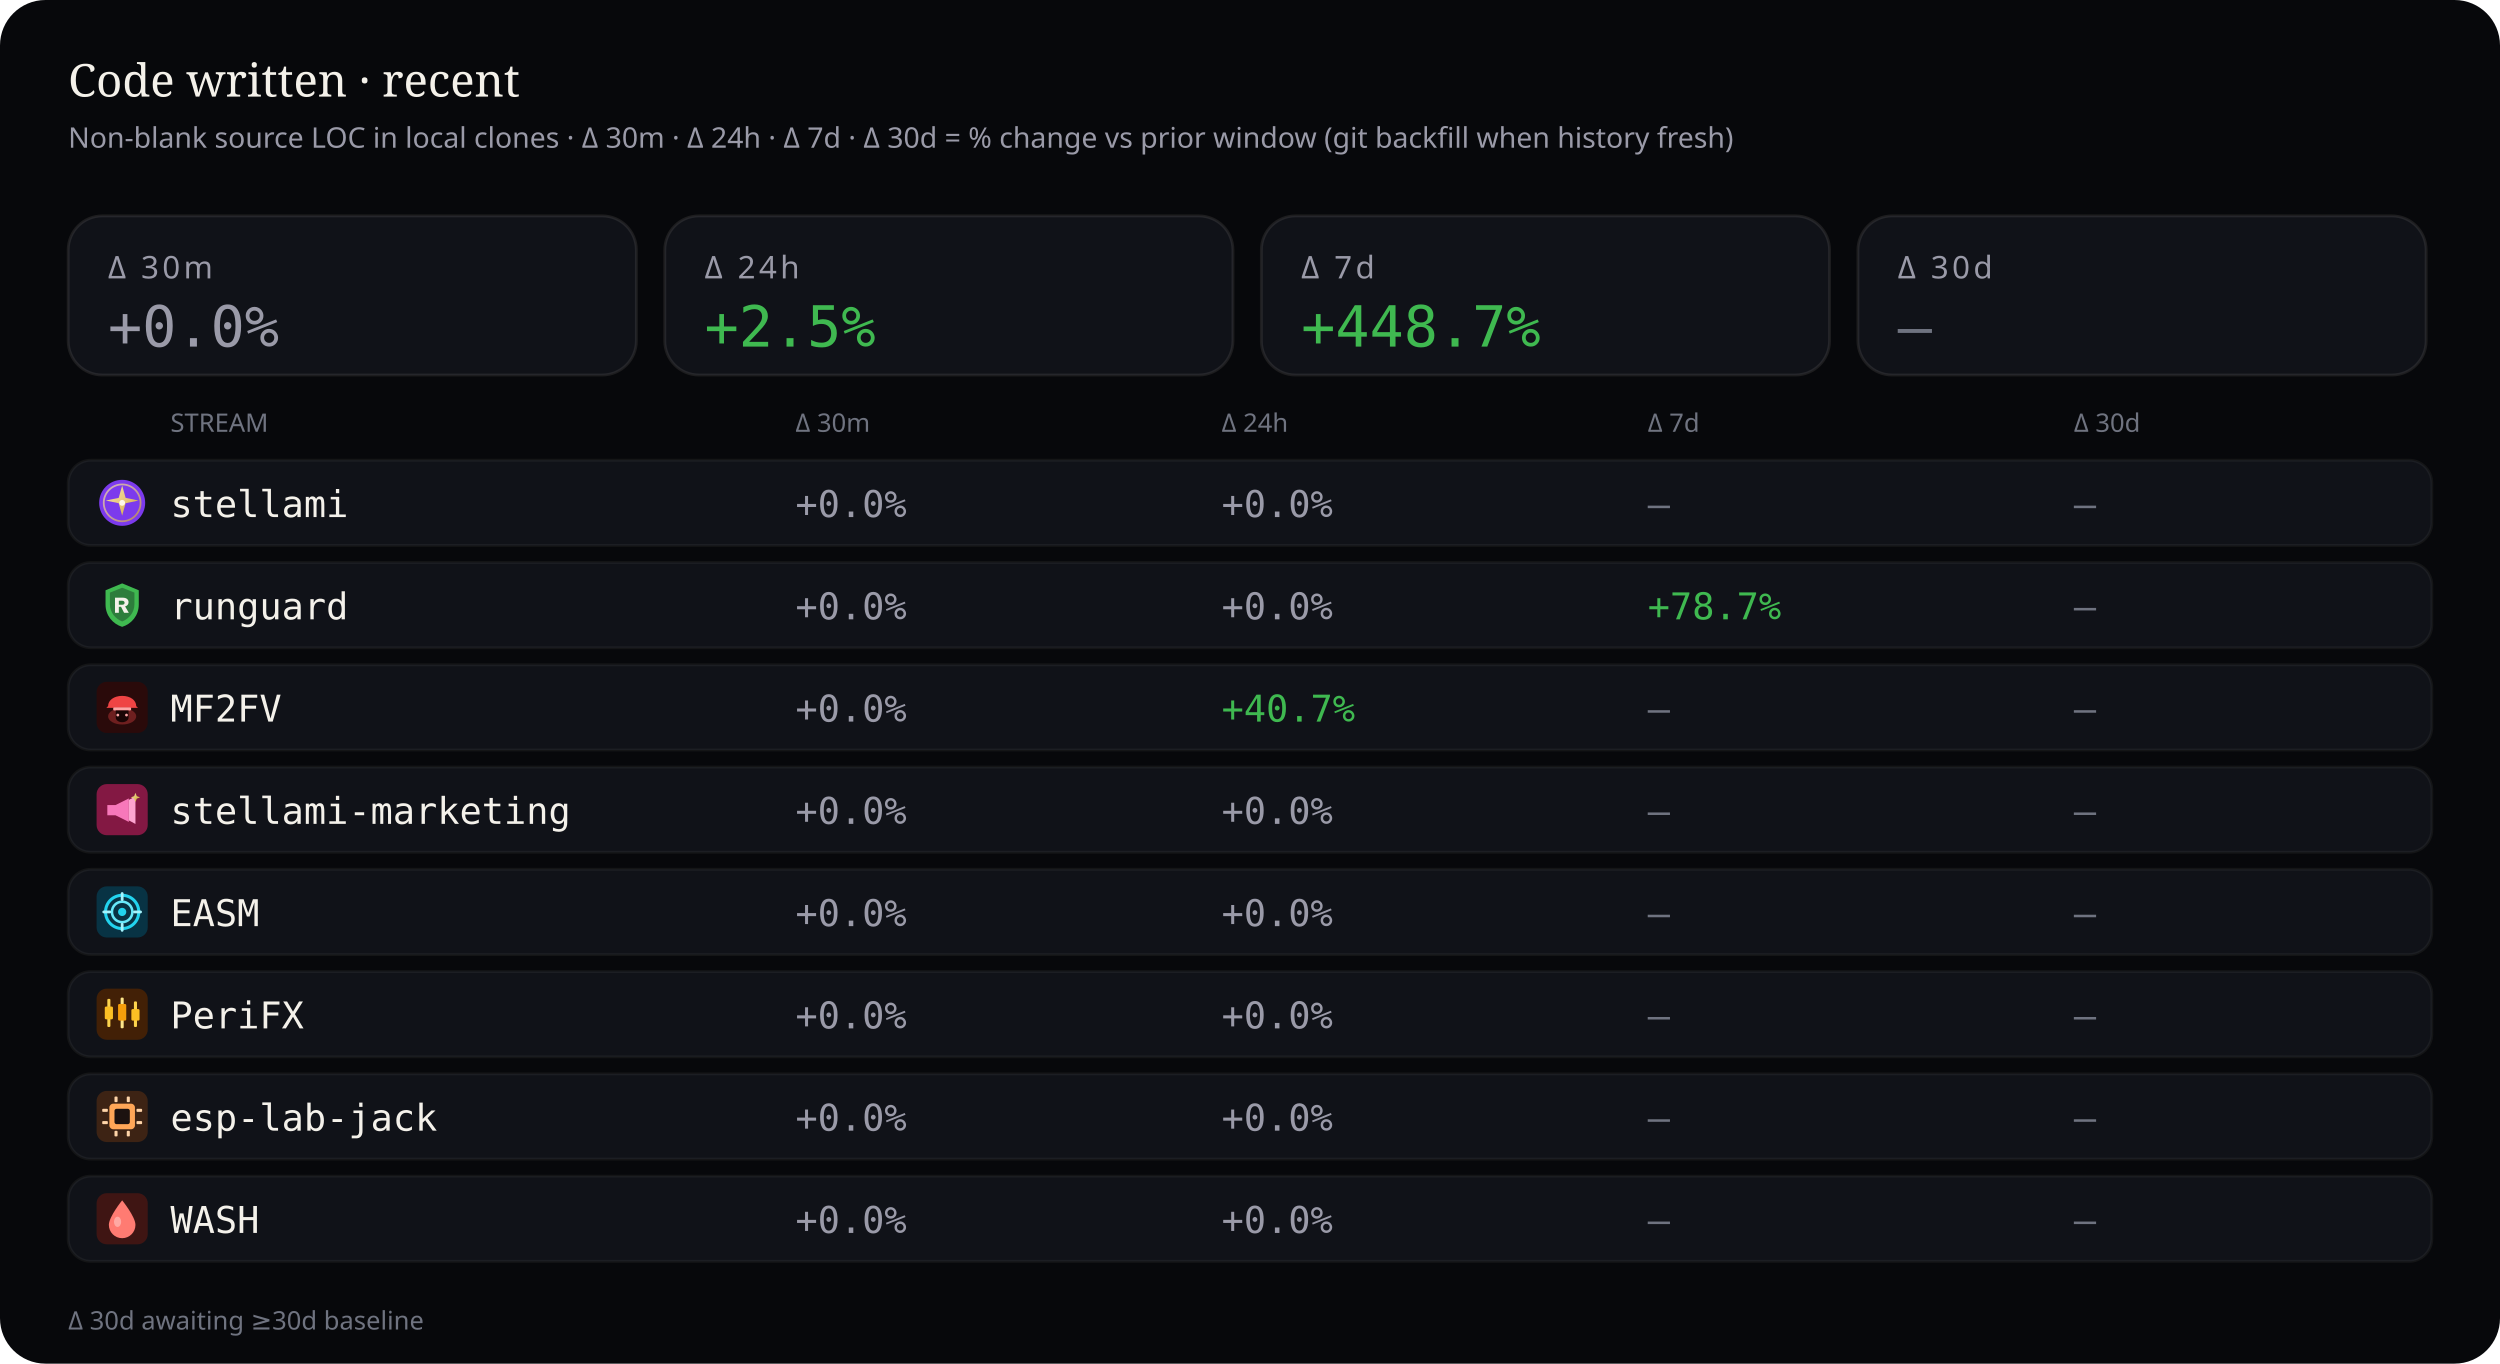
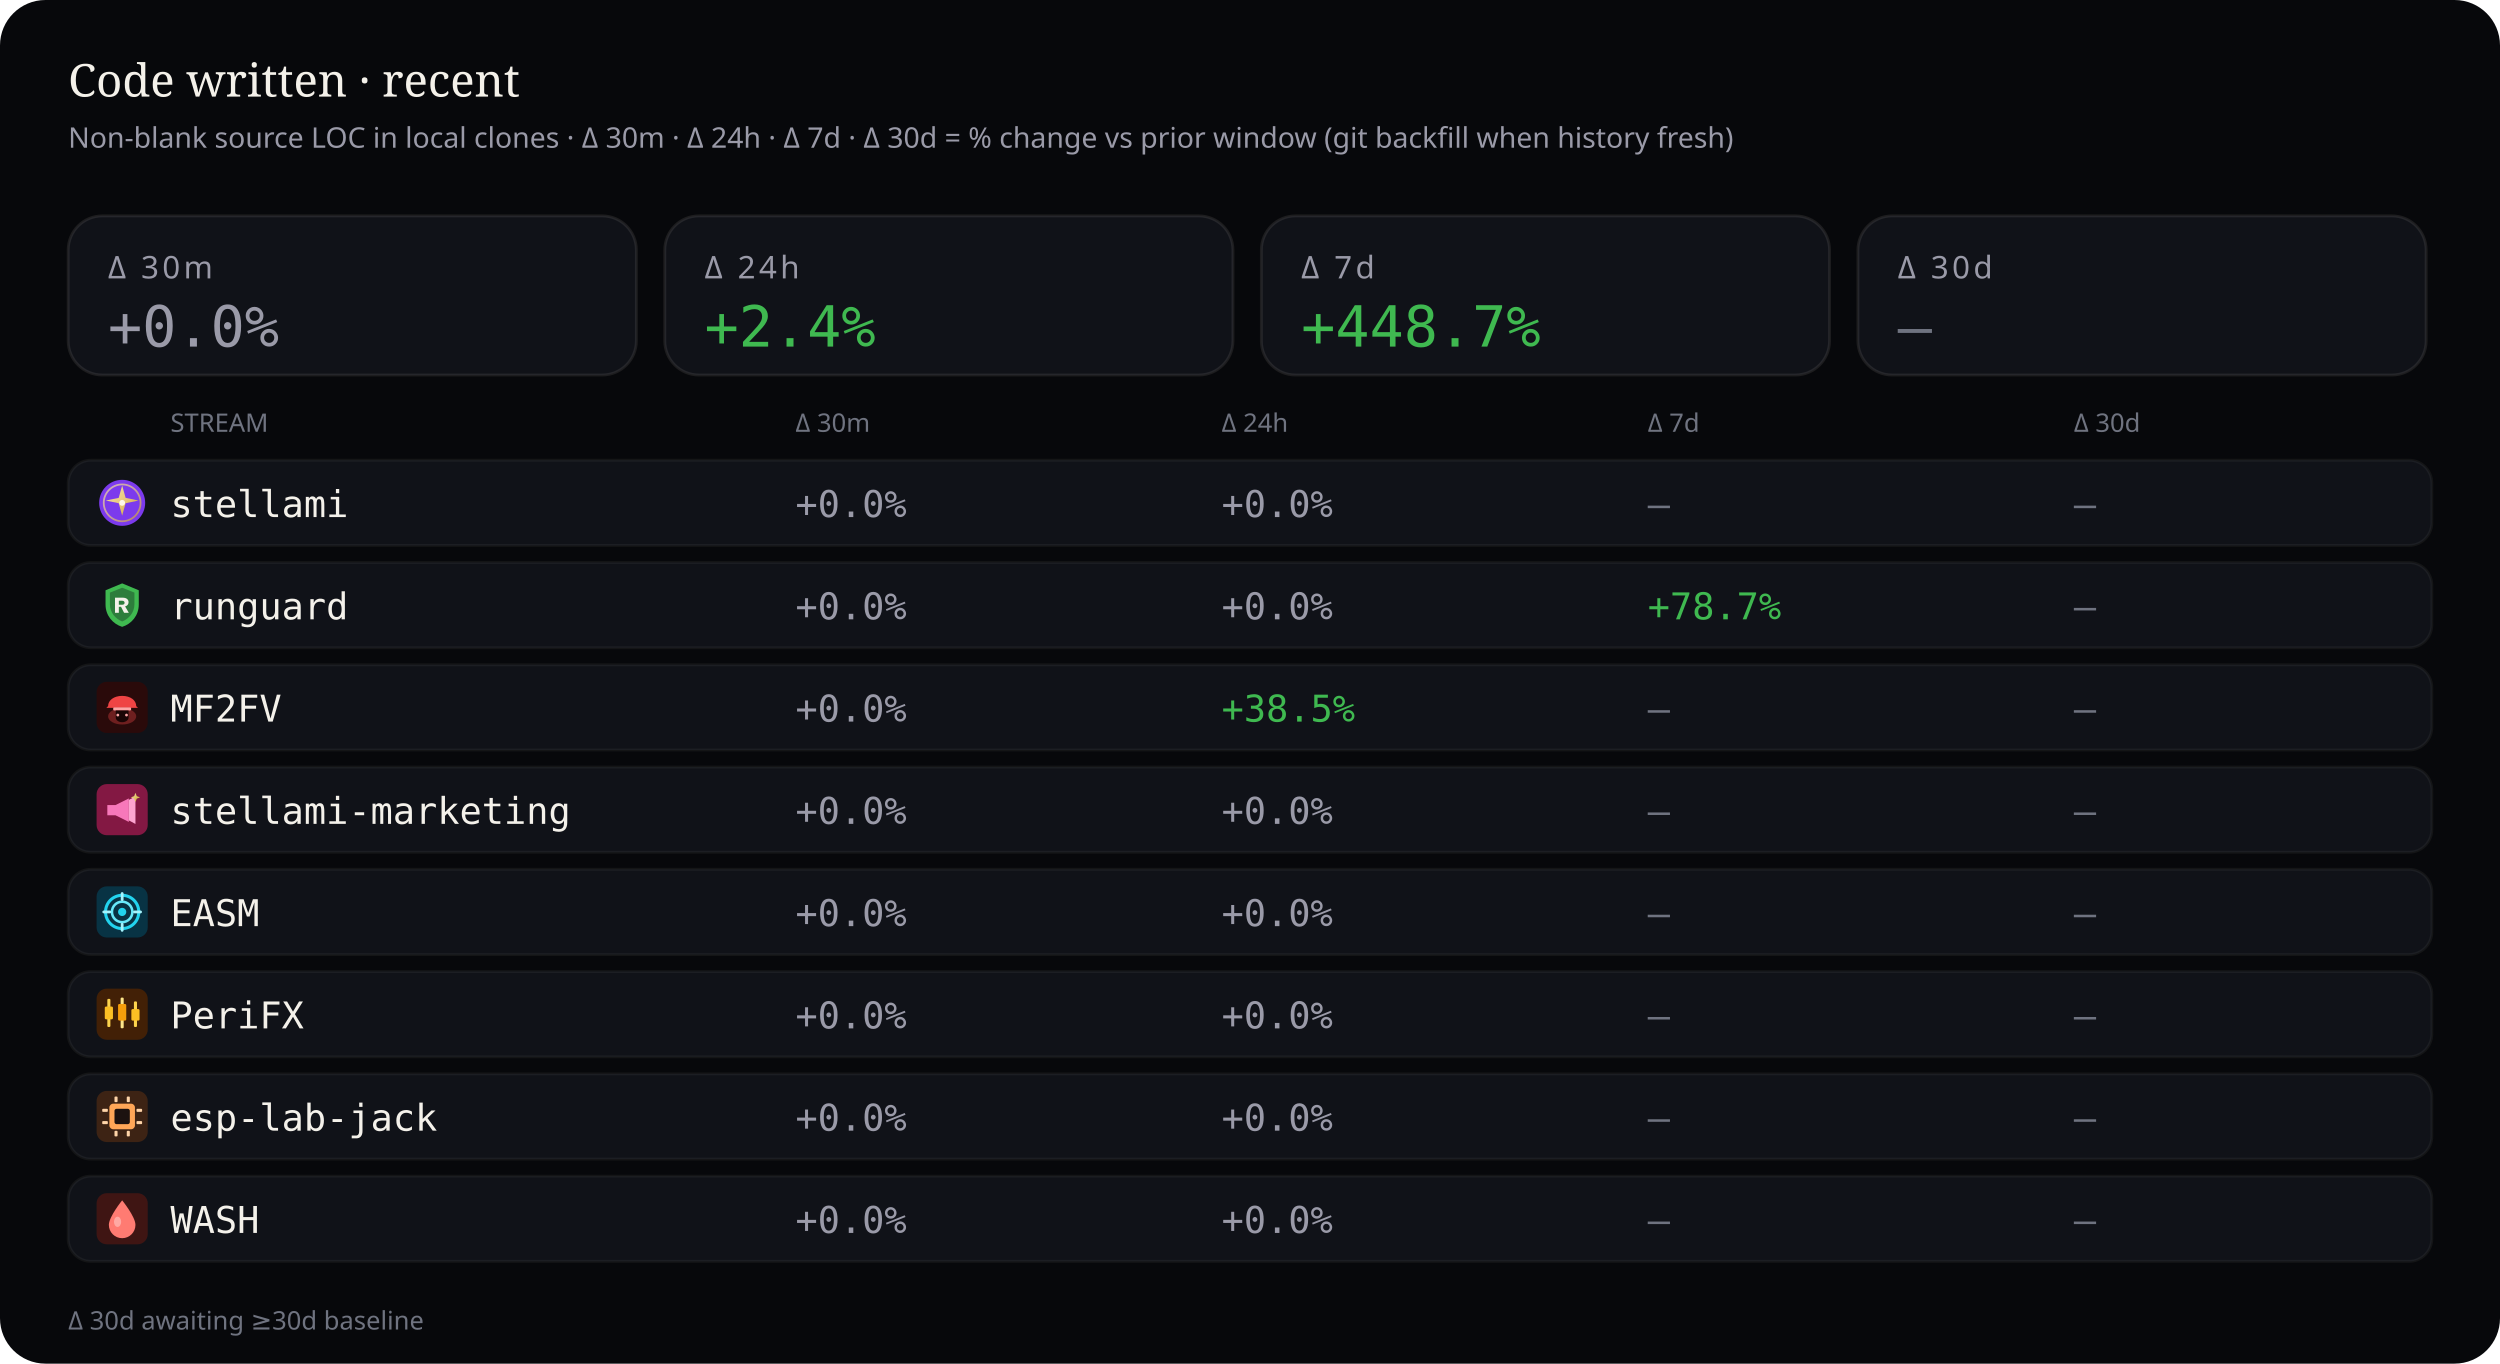
<svg xmlns="http://www.w3.org/2000/svg" viewBox="0 0 880 480" width="880" height="480" role="img" aria-label="Source code deltas — 30 minutes, 24 hours, 7 days, and 30 days">
  <rect width="880" height="480" rx="16" fill="#07080b" />
  <text x="24" y="34" fill="#f4f1ea" font-size="16" font-family="ui-serif, Georgia, serif">Code written · recent</text>
  <text x="24" y="52" fill="#9a9aa8" font-size="10" font-family="ui-sans-serif, system-ui, sans-serif">Non-blank source LOC in local clones · Δ 30m · Δ 24h · Δ 7d · Δ 30d = % change vs prior window (git backfill when history fresh)</text>
  <rect x="24" y="76" width="200" height="56" rx="12" fill="#101218" stroke="rgba(232,228,214,0.10)" />
  <text x="38" y="98" fill="#9a9aa8" font-size="11" font-family="ui-sans-serif, system-ui, sans-serif" letter-spacing="1.2">Δ 30m</text>
  <text x="38" y="122" fill="#9a9aa8" font-size="20" font-family="ui-monospace, SFMono-Regular, monospace">+0.0%</text>
  <rect x="234" y="76" width="200" height="56" rx="12" fill="#101218" stroke="rgba(232,228,214,0.10)" />
  <text x="248" y="98" fill="#9a9aa8" font-size="11" font-family="ui-sans-serif, system-ui, sans-serif" letter-spacing="1.2">Δ 24h</text>
-   <text x="248" y="122" fill="#3fb950" font-size="20" font-family="ui-monospace, SFMono-Regular, monospace">+2.5%</text>
+   <text x="248" y="122" fill="#3fb950" font-size="20" font-family="ui-monospace, SFMono-Regular, monospace">+2.4%</text>
  <rect x="444" y="76" width="200" height="56" rx="12" fill="#101218" stroke="rgba(232,228,214,0.10)" />
  <text x="458" y="98" fill="#9a9aa8" font-size="11" font-family="ui-sans-serif, system-ui, sans-serif" letter-spacing="1.2">Δ 7d</text>
  <text x="458" y="122" fill="#3fb950" font-size="20" font-family="ui-monospace, SFMono-Regular, monospace">+448.7%</text>
  <rect x="654" y="76" width="200" height="56" rx="12" fill="#101218" stroke="rgba(232,228,214,0.10)" />
  <text x="668" y="98" fill="#9a9aa8" font-size="11" font-family="ui-sans-serif, system-ui, sans-serif" letter-spacing="1.2">Δ 30d</text>
  <text x="668" y="122" fill="#6f7380" font-size="20" font-family="ui-monospace, SFMono-Regular, monospace">—</text>
  <text x="60" y="152" fill="#6f7380" font-size="9" font-family="ui-sans-serif, system-ui, sans-serif">STREAM</text>
  <text x="280" y="152" fill="#6f7380" font-size="9" font-family="ui-sans-serif, system-ui, sans-serif">Δ 30m</text>
  <text x="430" y="152" fill="#6f7380" font-size="9" font-family="ui-sans-serif, system-ui, sans-serif">Δ 24h</text>
  <text x="580" y="152" fill="#6f7380" font-size="9" font-family="ui-sans-serif, system-ui, sans-serif">Δ 7d</text>
  <text x="730" y="152" fill="#6f7380" font-size="9" font-family="ui-sans-serif, system-ui, sans-serif">Δ 30d</text>
  <rect x="24" y="162" width="832" height="30" rx="8" fill="#101218" stroke="rgba(232,228,214,0.06)" />
  <g id="stream_logo_stellami" class="stream_logo" data-stream="stellami" transform="translate(34.0,168.0) scale(0.9)" opacity="1.0">
    <defs>
      <linearGradient id="stream_logo_stellami-stellami-gold" x1="0%" y1="0%" x2="100%" y2="100%">
        <stop offset="0%" stop-color="#f5e6a8" />
        <stop offset="55%" stop-color="#e8c57a" />
        <stop offset="100%" stop-color="#c9a227" />
      </linearGradient>
    </defs>
    <circle cx="10" cy="10" r="9" fill="#7c3aed" />
    <circle cx="10" cy="10" r="7.2" fill="none" stroke="url(#stream_logo_stellami-stellami-gold)" stroke-width="0.7" opacity=".7" />
    <path fill="url(#stream_logo_stellami-stellami-gold)" d="M10 3.2 L11.35 8.05 L16.4 9.1 L11.35 10.15 L10 15 L8.65 10.15 L3.6 9.1 L8.65 8.05 Z" />
    <circle cx="10" cy="10" r="1.15" fill="#fff8e8" />
  </g>
  <use class="stream_logo" data-stream="stellami" href="#stream_logo_stellami" x="34.0" y="168.0" width="18" height="18" opacity="0" />
  <text x="60" y="182" fill="#f4f1ea" font-size="13" font-family="ui-monospace, SFMono-Regular, monospace">stellami</text>
  <text x="280" y="182" fill="#9a9aa8" font-size="13" font-family="ui-monospace, SFMono-Regular, monospace">+0.0%</text>
  <text x="430" y="182" fill="#9a9aa8" font-size="13" font-family="ui-monospace, SFMono-Regular, monospace">+0.0%</text>
  <text x="580" y="182" fill="#6f7380" font-size="13" font-family="ui-monospace, SFMono-Regular, monospace">—</text>
  <text x="730" y="182" fill="#6f7380" font-size="13" font-family="ui-monospace, SFMono-Regular, monospace">—</text>
  <rect x="24" y="198" width="832" height="30" rx="8" fill="#101218" stroke="rgba(232,228,214,0.06)" />
  <g id="stream_logo_runguard" class="stream_logo" data-stream="runguard" transform="translate(34.0,204.0) scale(0.9)" opacity="1.0">
    <path fill="#3fb950" d="M10 1.5 L16.5 4.2 V9.8 C16.5 14.1 13.6 17.4 10 18.5 C6.4 17.4 3.5 14.1 3.5 9.8 V4.2 Z" />
    <path fill="#0d1117" fill-opacity=".35" d="M10 3.2 L14.8 5.1 V9.7 C14.8 12.9 12.6 15.4 10 16.4 C7.4 15.4 5.2 12.9 5.2 9.7 V5.1 Z" />
    <path fill="#f4f1ea" d="M7.2 7.1h3.1c1.35 0 2.2.7 2.2 1.75 0 .85-.5 1.45-1.35 1.65L12.6 13h-1.85l-1.2-2.35H8.7V13H7.2V7.1zm1.5 1.2v1.55h1.35c.55 0 .9-.28.9-.75s-.35-.8-.9-.8H8.7z" />
  </g>
  <use class="stream_logo" data-stream="runguard" href="#stream_logo_runguard" x="34.0" y="204.0" width="18" height="18" opacity="0" />
  <text x="60" y="218" fill="#f4f1ea" font-size="13" font-family="ui-monospace, SFMono-Regular, monospace">runguard</text>
  <text x="280" y="218" fill="#9a9aa8" font-size="13" font-family="ui-monospace, SFMono-Regular, monospace">+0.0%</text>
  <text x="430" y="218" fill="#9a9aa8" font-size="13" font-family="ui-monospace, SFMono-Regular, monospace">+0.0%</text>
  <text x="580" y="218" fill="#3fb950" font-size="13" font-family="ui-monospace, SFMono-Regular, monospace">+78.7%</text>
  <text x="730" y="218" fill="#6f7380" font-size="13" font-family="ui-monospace, SFMono-Regular, monospace">—</text>
  <rect x="24" y="234" width="832" height="30" rx="8" fill="#101218" stroke="rgba(232,228,214,0.06)" />
  <g id="stream_logo_mf2fv" class="stream_logo" data-stream="mf2fv" transform="translate(34.0,240.0) scale(0.9)" opacity="1.0">
    <rect width="20" height="20" rx="4" fill="#2a0a0a" />
    <ellipse cx="10" cy="13.5" rx="5.5" ry="3.2" fill="#ef4444" opacity=".35" />
    <path fill="#ef4444" d="M4.5 9.5 C4.5 7.2 6.8 5.5 10 5.5 S15.5 7.2 15.5 9.5 L16.2 10.2 H3.8 Z" />
    <rect x="6.5" y="10" width="7" height="1.2" rx="0.4" fill="#fca5a5" />
    <path fill="#1a0505" d="M7.5 11.2 h5 v2.8 c0 1-1.1 1.8-2.5 1.8 s-2.5-.8-2.5-1.8 v-2.8z" />
    <circle cx="8.3" cy="13" r="0.55" fill="#fca5a5" />
    <circle cx="11.7" cy="13" r="0.55" fill="#fca5a5" />
  </g>
  <use class="stream_logo" data-stream="mf2fv" href="#stream_logo_mf2fv" x="34.0" y="240.0" width="18" height="18" opacity="0" />
  <text x="60" y="254" fill="#f4f1ea" font-size="13" font-family="ui-monospace, SFMono-Regular, monospace">MF2FV</text>
  <text x="280" y="254" fill="#9a9aa8" font-size="13" font-family="ui-monospace, SFMono-Regular, monospace">+0.0%</text>
-   <text x="430" y="254" fill="#3fb950" font-size="13" font-family="ui-monospace, SFMono-Regular, monospace">+40.7%</text>
+   <text x="430" y="254" fill="#3fb950" font-size="13" font-family="ui-monospace, SFMono-Regular, monospace">+38.5%</text>
  <text x="580" y="254" fill="#6f7380" font-size="13" font-family="ui-monospace, SFMono-Regular, monospace">—</text>
  <text x="730" y="254" fill="#6f7380" font-size="13" font-family="ui-monospace, SFMono-Regular, monospace">—</text>
  <rect x="24" y="270" width="832" height="30" rx="8" fill="#101218" stroke="rgba(232,228,214,0.06)" />
  <g id="stream_logo_stellami-marketing" class="stream_logo" data-stream="stellami-marketing" transform="translate(34.0,276.0) scale(0.9)" opacity="1.0">
    <defs>
      <linearGradient id="stream_logo_stellami-marketing-smkt-gold" x1="0%" y1="0%" x2="100%" y2="100%">
        <stop offset="0%" stop-color="#f5e6a8" />
        <stop offset="100%" stop-color="#c9a227" />
      </linearGradient>
    </defs>
    <rect width="20" height="20" rx="4" fill="#831843" />
    <path fill="#f778ba" d="M4.2 8.2h3.2l5.2-2.6v9.2l-5.2-2.6H4.2z" />
    <path fill="#fda4d0" d="M12.6 6.2l2.6-1.4v10.8l-2.6-1.4z" />
    <path fill="url(#stream_logo_stellami-marketing-smkt-gold)" d="M15.2 3.4 L15.7 4.7 L17 5.2 L15.7 5.7 L15.2 7 L14.7 5.7 L13.4 5.2 L14.7 4.7 Z" />
  </g>
  <use class="stream_logo" data-stream="stellami-marketing" href="#stream_logo_stellami-marketing" x="34.0" y="276.0" width="18" height="18" opacity="0" />
  <text x="60" y="290" fill="#f4f1ea" font-size="13" font-family="ui-monospace, SFMono-Regular, monospace">stellami-marketing</text>
  <text x="280" y="290" fill="#9a9aa8" font-size="13" font-family="ui-monospace, SFMono-Regular, monospace">+0.0%</text>
  <text x="430" y="290" fill="#9a9aa8" font-size="13" font-family="ui-monospace, SFMono-Regular, monospace">+0.0%</text>
  <text x="580" y="290" fill="#6f7380" font-size="13" font-family="ui-monospace, SFMono-Regular, monospace">—</text>
  <text x="730" y="290" fill="#6f7380" font-size="13" font-family="ui-monospace, SFMono-Regular, monospace">—</text>
  <rect x="24" y="306" width="832" height="30" rx="8" fill="#101218" stroke="rgba(232,228,214,0.06)" />
  <g id="stream_logo_easm" class="stream_logo" data-stream="easm" transform="translate(34.0,312.0) scale(0.9)" opacity="1.0">
    <rect width="20" height="20" rx="4" fill="#083344" />
    <circle cx="10" cy="10" r="6.5" fill="none" stroke="#22d3ee" stroke-width="1.2" />
    <circle cx="10" cy="10" r="4" fill="none" stroke="#67e8f9" stroke-width="1" />
    <circle cx="10" cy="10" r="1.6" fill="#22d3ee" />
    <path d="M10 2.8 V5.2 M10 14.8 V17.2 M2.8 10 H5.2 M14.8 10 H17.2" stroke="#a5f3fc" stroke-width="1.1" stroke-linecap="round" />
  </g>
  <use class="stream_logo" data-stream="easm" href="#stream_logo_easm" x="34.0" y="312.0" width="18" height="18" opacity="0" />
  <text x="60" y="326" fill="#f4f1ea" font-size="13" font-family="ui-monospace, SFMono-Regular, monospace">EASM</text>
  <text x="280" y="326" fill="#9a9aa8" font-size="13" font-family="ui-monospace, SFMono-Regular, monospace">+0.0%</text>
  <text x="430" y="326" fill="#9a9aa8" font-size="13" font-family="ui-monospace, SFMono-Regular, monospace">+0.0%</text>
  <text x="580" y="326" fill="#6f7380" font-size="13" font-family="ui-monospace, SFMono-Regular, monospace">—</text>
  <text x="730" y="326" fill="#6f7380" font-size="13" font-family="ui-monospace, SFMono-Regular, monospace">—</text>
  <rect x="24" y="342" width="832" height="30" rx="8" fill="#101218" stroke="rgba(232,228,214,0.06)" />
  <g id="stream_logo_peri" class="stream_logo" data-stream="peri" transform="translate(34.0,348.0) scale(0.9)" opacity="1.0">
    <rect width="20" height="20" rx="4" fill="#422006" />
    <rect x="4.2" y="4" width="1.2" height="11" rx="0.4" fill="#fcd34d" />
    <rect x="3.2" y="7" width="3.2" height="5" rx="0.5" fill="#fbbf24" />
    <rect x="9.4" y="3.5" width="1.2" height="12" rx="0.4" fill="#fde68a" />
    <rect x="8.4" y="6" width="3.2" height="6.5" rx="0.5" fill="#f59e0b" />
    <rect x="14.6" y="5" width="1.2" height="10" rx="0.4" fill="#fcd34d" />
    <rect x="13.6" y="8" width="3.2" height="4.5" rx="0.5" fill="#fbbf24" />
  </g>
  <use class="stream_logo" data-stream="peri" href="#stream_logo_peri" x="34.0" y="348.0" width="18" height="18" opacity="0" />
  <text x="60" y="362" fill="#f4f1ea" font-size="13" font-family="ui-monospace, SFMono-Regular, monospace">PeriFX</text>
  <text x="280" y="362" fill="#9a9aa8" font-size="13" font-family="ui-monospace, SFMono-Regular, monospace">+0.0%</text>
  <text x="430" y="362" fill="#9a9aa8" font-size="13" font-family="ui-monospace, SFMono-Regular, monospace">+0.0%</text>
  <text x="580" y="362" fill="#6f7380" font-size="13" font-family="ui-monospace, SFMono-Regular, monospace">—</text>
  <text x="730" y="362" fill="#6f7380" font-size="13" font-family="ui-monospace, SFMono-Regular, monospace">—</text>
  <rect x="24" y="378" width="832" height="30" rx="8" fill="#101218" stroke="rgba(232,228,214,0.06)" />
  <g id="stream_logo_esp-lab-jack" class="stream_logo" data-stream="esp-lab-jack" transform="translate(34.0,384.0) scale(0.9)" opacity="1.0">
    <rect width="20" height="20" rx="4" fill="#3d2314" />
    <rect x="5" y="5" width="10" height="10" rx="1.5" fill="#ffa657" />
    <rect x="7" y="7" width="6" height="6" rx="0.8" fill="#1c1210" />
    <rect x="2.2" y="7" width="2.2" height="1.2" rx="0.3" fill="#ffd4a8" />
    <rect x="2.2" y="11.8" width="2.2" height="1.2" rx="0.3" fill="#ffd4a8" />
    <rect x="15.6" y="7" width="2.2" height="1.2" rx="0.3" fill="#ffd4a8" />
    <rect x="15.6" y="11.8" width="2.2" height="1.2" rx="0.3" fill="#ffd4a8" />
    <rect x="7" y="2.2" width="1.2" height="2.2" rx="0.3" fill="#ffd4a8" />
    <rect x="11.8" y="2.2" width="1.2" height="2.2" rx="0.3" fill="#ffd4a8" />
    <rect x="7" y="15.6" width="1.2" height="2.2" rx="0.3" fill="#ffd4a8" />
    <rect x="11.8" y="15.6" width="1.2" height="2.2" rx="0.3" fill="#ffd4a8" />
  </g>
  <use class="stream_logo" data-stream="esp-lab-jack" href="#stream_logo_esp-lab-jack" x="34.0" y="384.0" width="18" height="18" opacity="0" />
  <text x="60" y="398" fill="#f4f1ea" font-size="13" font-family="ui-monospace, SFMono-Regular, monospace">esp-lab-jack</text>
  <text x="280" y="398" fill="#9a9aa8" font-size="13" font-family="ui-monospace, SFMono-Regular, monospace">+0.0%</text>
  <text x="430" y="398" fill="#9a9aa8" font-size="13" font-family="ui-monospace, SFMono-Regular, monospace">+0.0%</text>
  <text x="580" y="398" fill="#6f7380" font-size="13" font-family="ui-monospace, SFMono-Regular, monospace">—</text>
  <text x="730" y="398" fill="#6f7380" font-size="13" font-family="ui-monospace, SFMono-Regular, monospace">—</text>
  <rect x="24" y="414" width="832" height="30" rx="8" fill="#101218" stroke="rgba(232,228,214,0.06)" />
  <g id="stream_logo_wash" class="stream_logo" data-stream="wash" transform="translate(34.0,420.0) scale(0.9)" opacity="1.0">
    <rect width="20" height="20" rx="4" fill="#3f1513" />
    <path fill="#ff7b72" d="M10 2.8 C10 2.8 15.2 9.2 15.2 12.4 A5.2 5.2 0 0 1 4.8 12.4 C4.8 9.2 10 2.8 10 2.8 Z" />
    <ellipse cx="8.2" cy="11.2" rx="1.4" ry="2" fill="#ffd0cc" opacity=".55" />
  </g>
  <use class="stream_logo" data-stream="wash" href="#stream_logo_wash" x="34.0" y="420.0" width="18" height="18" opacity="0" />
  <text x="60" y="434" fill="#f4f1ea" font-size="13" font-family="ui-monospace, SFMono-Regular, monospace">WASH</text>
  <text x="280" y="434" fill="#9a9aa8" font-size="13" font-family="ui-monospace, SFMono-Regular, monospace">+0.0%</text>
  <text x="430" y="434" fill="#9a9aa8" font-size="13" font-family="ui-monospace, SFMono-Regular, monospace">+0.0%</text>
  <text x="580" y="434" fill="#6f7380" font-size="13" font-family="ui-monospace, SFMono-Regular, monospace">—</text>
  <text x="730" y="434" fill="#6f7380" font-size="13" font-family="ui-monospace, SFMono-Regular, monospace">—</text>
  <text x="24" y="468" fill="#6f7380" font-size="9" font-family="ui-sans-serif, system-ui, sans-serif">Δ 30d awaiting ≥30d baseline</text>
</svg>
